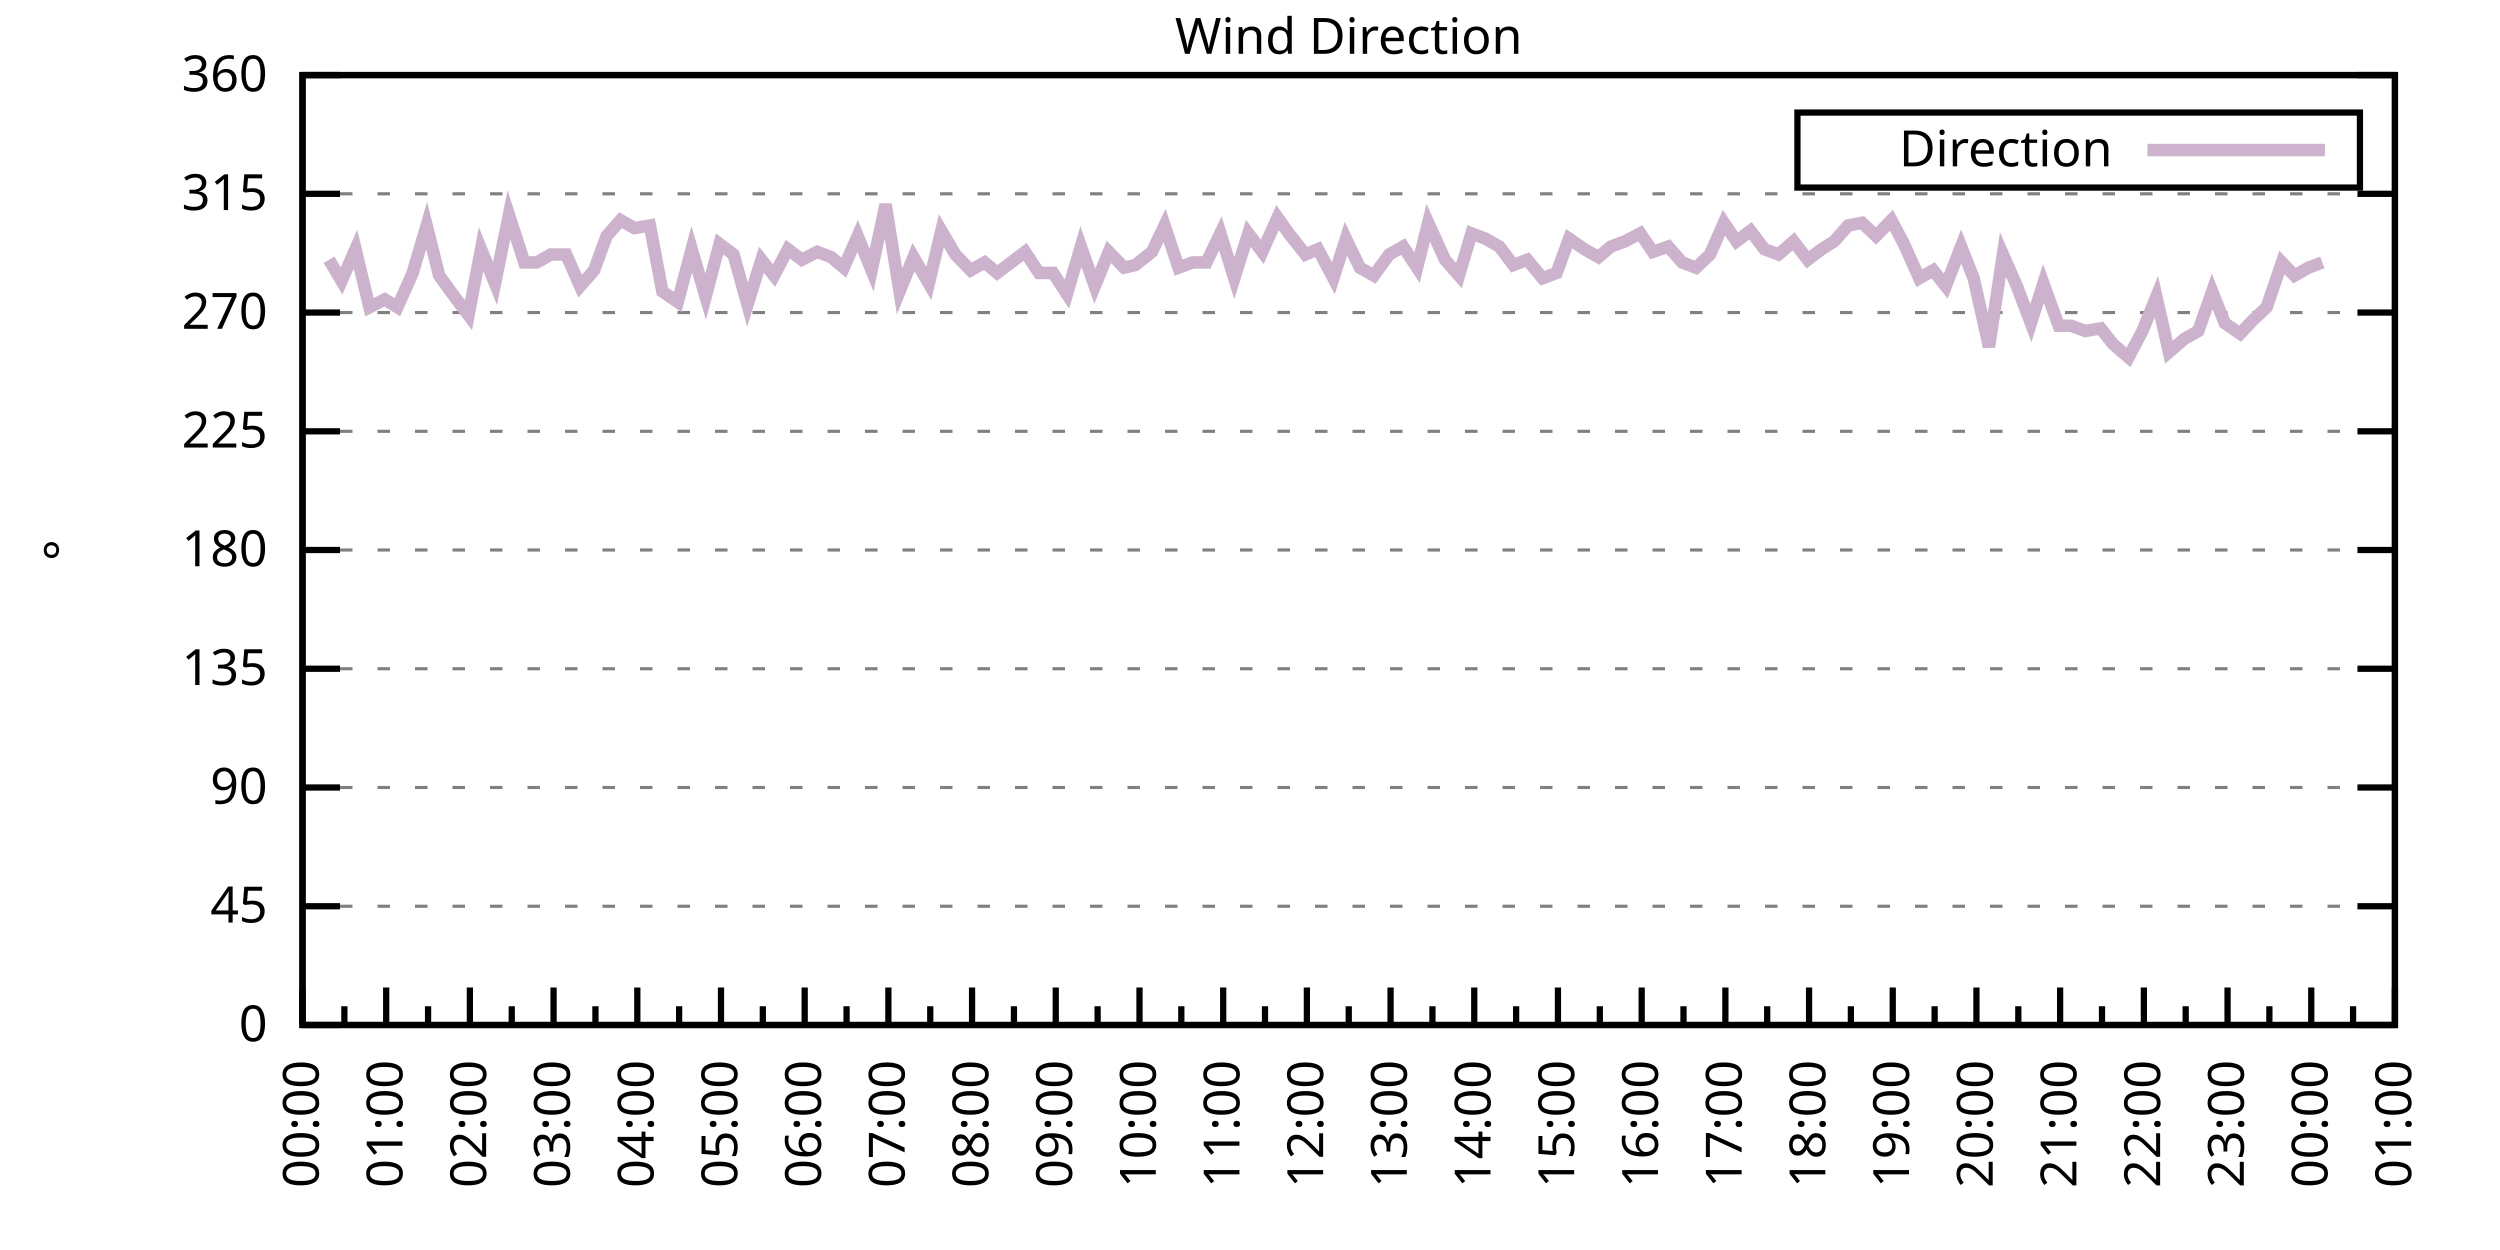
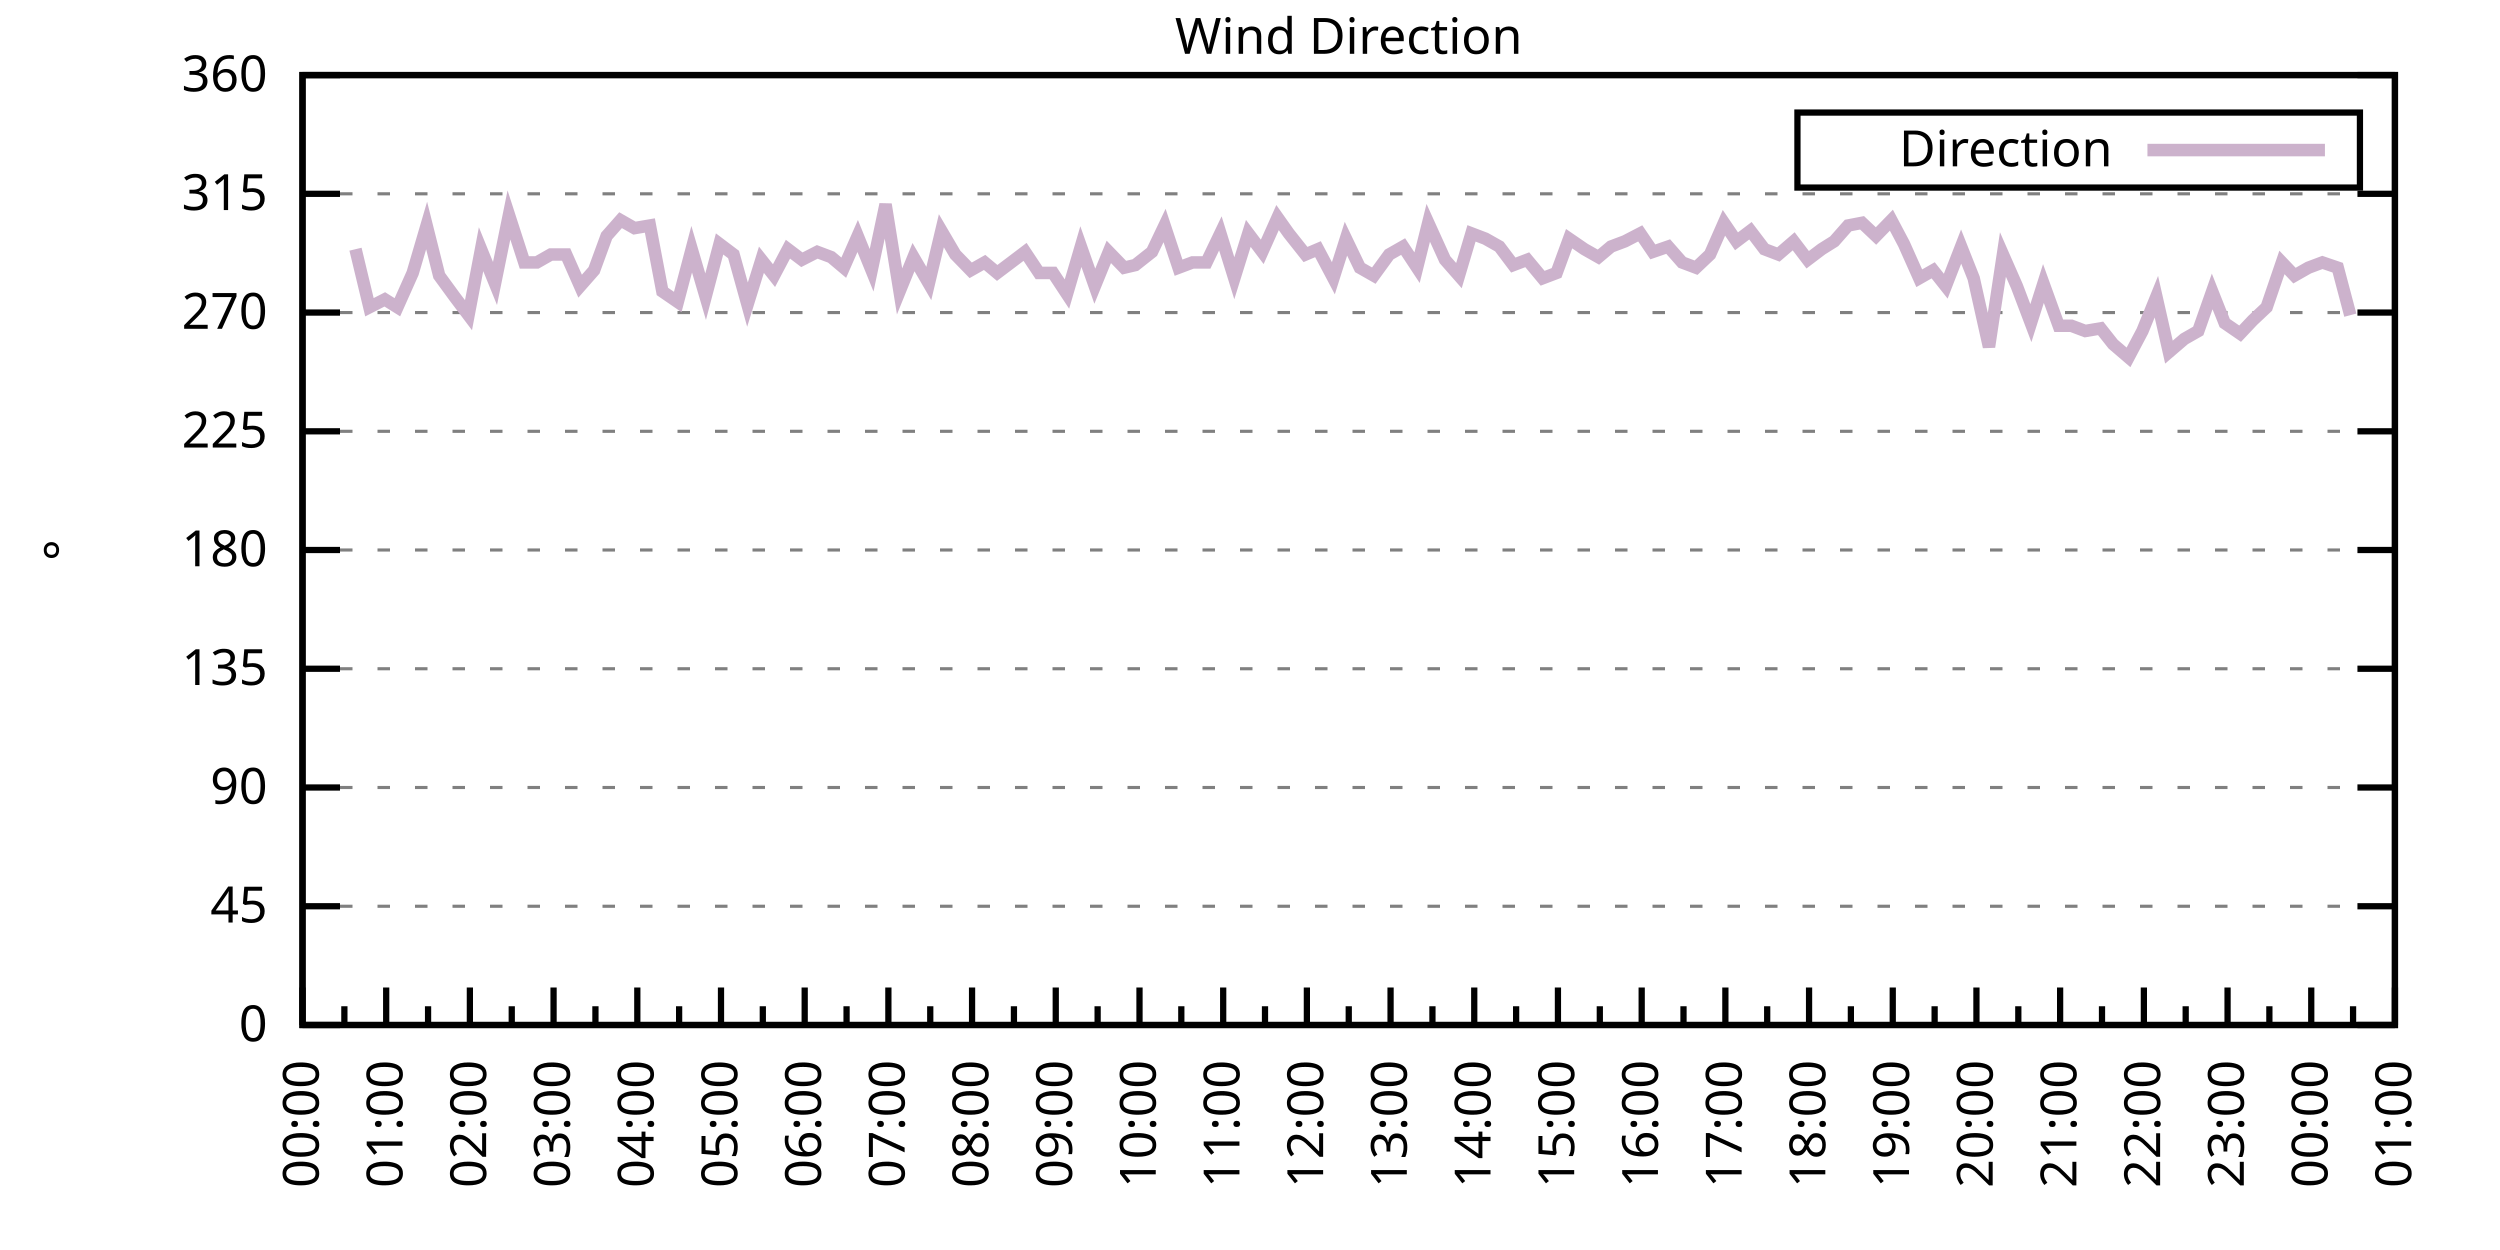
<svg xmlns="http://www.w3.org/2000/svg" xmlns:xlink="http://www.w3.org/1999/xlink" width="400" height="200" viewBox="0 0 400 200">
  <g id="gnuplot_canvas">
    <rect x="0" y="0" width="400" height="200" fill="none" />
    <defs>
      <circle id="gpDot" r="0.5" stroke-width="0.5" stroke="currentColor" />
      <path id="gpPt0" stroke-width="0.333" stroke="currentColor" d="M-1,0 h2 M0,-1 v2" />
      <path id="gpPt1" stroke-width="0.333" stroke="currentColor" d="M-1,-1 L1,1 M1,-1 L-1,1" />
      <path id="gpPt2" stroke-width="0.333" stroke="currentColor" d="M-1,0 L1,0 M0,-1 L0,1 M-1,-1 L1,1 M-1,1 L1,-1" />
      <rect id="gpPt3" stroke-width="0.333" stroke="currentColor" x="-1" y="-1" width="2" height="2" />
      <rect id="gpPt4" stroke-width="0.333" stroke="currentColor" fill="currentColor" x="-1" y="-1" width="2" height="2" />
      <circle id="gpPt5" stroke-width="0.333" stroke="currentColor" cx="0" cy="0" r="1" />
      <use xlink:href="#gpPt5" id="gpPt6" fill="currentColor" stroke="none" />
      <path id="gpPt7" stroke-width="0.333" stroke="currentColor" d="M0,-1.33 L-1.33,0.67 L1.33,0.67 z" />
      <use xlink:href="#gpPt7" id="gpPt8" fill="currentColor" stroke="none" />
      <use xlink:href="#gpPt7" id="gpPt9" stroke="currentColor" transform="rotate(180)" />
      <use xlink:href="#gpPt9" id="gpPt10" fill="currentColor" stroke="none" />
      <use xlink:href="#gpPt3" id="gpPt11" stroke="currentColor" transform="rotate(45)" />
      <use xlink:href="#gpPt11" id="gpPt12" fill="currentColor" stroke="none" />
      <path id="gpPt13" stroke-width="0.333" stroke="currentColor" d="M0,1.330 L1.265,0.411 L0.782,-1.067 L-0.782,-1.076 L-1.265,0.411 z" />
      <use xlink:href="#gpPt13" id="gpPt14" fill="currentColor" stroke="none" />
      <filter id="textbox" filterUnits="objectBoundingBox" x="0" y="0" height="1" width="1">
        <feFlood flood-color="white" flood-opacity="1" result="bgnd" />
        <feComposite in="SourceGraphic" in2="bgnd" operator="atop" />
      </filter>
      <filter id="greybox" filterUnits="objectBoundingBox" x="0" y="0" height="1" width="1">
        <feFlood flood-color="lightgrey" flood-opacity="1" result="grey" />
        <feComposite in="SourceGraphic" in2="grey" operator="atop" />
      </filter>
    </defs>
    <g fill="none" color="white" stroke="currentColor" stroke-width="1.00" stroke-linecap="butt" stroke-linejoin="miter">
</g>
    <g fill="none" color="black" stroke="currentColor" stroke-width="1.00" stroke-linecap="butt" stroke-linejoin="miter">
      <g stroke="none" shape-rendering="crispEdges">
        <polygon fill="rgb(255, 255, 255)" points="48.40,164.00 383.18,164.00 383.18,12.02 48.40,12.02 " />
      </g>
    </g>
    <g fill="none" color="black" stroke="currentColor" stroke-width="1.00" stroke-linecap="butt" stroke-linejoin="miter">
</g>
    <g fill="none" color="black" stroke="black" stroke-width="0.50" stroke-linecap="butt" stroke-linejoin="miter">
</g>
    <g fill="none" color="gray" stroke="currentColor" stroke-width="0.50" stroke-linecap="butt" stroke-linejoin="miter">
      <path stroke="gray" stroke-dasharray="2,4" class="gridline" d="M48.40,164.00 L383.19,164.00  " />
    </g>
    <g fill="none" color="gray" stroke="gray" stroke-width="1.00" stroke-linecap="butt" stroke-linejoin="miter">
</g>
    <g fill="none" color="black" stroke="currentColor" stroke-width="1.00" stroke-linecap="butt" stroke-linejoin="miter">
      <path stroke="black" d="M48.40,164.00 L54.40,164.00 M383.19,164.00 L377.19,164.00  " />
      <g transform="translate(42.80,166.60)" stroke="none" fill="black" font-family="Sans" font-size="8.00" text-anchor="end">
        <text>
          <tspan font-family="Sans"> 0</tspan>
        </text>
      </g>
    </g>
    <g fill="none" color="black" stroke="currentColor" stroke-width="1.00" stroke-linecap="butt" stroke-linejoin="miter">
</g>
    <g fill="none" color="black" stroke="black" stroke-width="0.50" stroke-linecap="butt" stroke-linejoin="miter">
</g>
    <g fill="none" color="gray" stroke="currentColor" stroke-width="0.50" stroke-linecap="butt" stroke-linejoin="miter">
      <path stroke="gray" stroke-dasharray="2,4" class="gridline" d="M48.40,145.00 L383.19,145.00  " />
    </g>
    <g fill="none" color="gray" stroke="gray" stroke-width="1.00" stroke-linecap="butt" stroke-linejoin="miter">
</g>
    <g fill="none" color="black" stroke="currentColor" stroke-width="1.00" stroke-linecap="butt" stroke-linejoin="miter">
      <path stroke="black" d="M48.40,145.00 L54.40,145.00 M383.19,145.00 L377.19,145.00  " />
      <g transform="translate(42.80,147.60)" stroke="none" fill="black" font-family="Sans" font-size="8.00" text-anchor="end">
        <text>
          <tspan font-family="Sans"> 45</tspan>
        </text>
      </g>
    </g>
    <g fill="none" color="black" stroke="currentColor" stroke-width="1.00" stroke-linecap="butt" stroke-linejoin="miter">
</g>
    <g fill="none" color="black" stroke="black" stroke-width="0.50" stroke-linecap="butt" stroke-linejoin="miter">
</g>
    <g fill="none" color="gray" stroke="currentColor" stroke-width="0.50" stroke-linecap="butt" stroke-linejoin="miter">
      <path stroke="gray" stroke-dasharray="2,4" class="gridline" d="M48.40,126.00 L383.19,126.00  " />
    </g>
    <g fill="none" color="gray" stroke="gray" stroke-width="1.00" stroke-linecap="butt" stroke-linejoin="miter">
</g>
    <g fill="none" color="black" stroke="currentColor" stroke-width="1.00" stroke-linecap="butt" stroke-linejoin="miter">
      <path stroke="black" d="M48.40,126.00 L54.40,126.00 M383.19,126.00 L377.19,126.00  " />
      <g transform="translate(42.80,128.60)" stroke="none" fill="black" font-family="Sans" font-size="8.00" text-anchor="end">
        <text>
          <tspan font-family="Sans"> 90</tspan>
        </text>
      </g>
    </g>
    <g fill="none" color="black" stroke="currentColor" stroke-width="1.00" stroke-linecap="butt" stroke-linejoin="miter">
</g>
    <g fill="none" color="black" stroke="black" stroke-width="0.50" stroke-linecap="butt" stroke-linejoin="miter">
</g>
    <g fill="none" color="gray" stroke="currentColor" stroke-width="0.50" stroke-linecap="butt" stroke-linejoin="miter">
      <path stroke="gray" stroke-dasharray="2,4" class="gridline" d="M48.40,107.00 L383.19,107.00  " />
    </g>
    <g fill="none" color="gray" stroke="gray" stroke-width="1.00" stroke-linecap="butt" stroke-linejoin="miter">
</g>
    <g fill="none" color="black" stroke="currentColor" stroke-width="1.00" stroke-linecap="butt" stroke-linejoin="miter">
      <path stroke="black" d="M48.40,107.00 L54.40,107.00 M383.19,107.00 L377.19,107.00  " />
      <g transform="translate(42.80,109.60)" stroke="none" fill="black" font-family="Sans" font-size="8.00" text-anchor="end">
        <text>
          <tspan font-family="Sans"> 135</tspan>
        </text>
      </g>
    </g>
    <g fill="none" color="black" stroke="currentColor" stroke-width="1.00" stroke-linecap="butt" stroke-linejoin="miter">
</g>
    <g fill="none" color="black" stroke="black" stroke-width="0.50" stroke-linecap="butt" stroke-linejoin="miter">
</g>
    <g fill="none" color="gray" stroke="currentColor" stroke-width="0.50" stroke-linecap="butt" stroke-linejoin="miter">
      <path stroke="gray" stroke-dasharray="2,4" class="gridline" d="M48.40,88.00 L383.19,88.00  " />
    </g>
    <g fill="none" color="gray" stroke="gray" stroke-width="1.00" stroke-linecap="butt" stroke-linejoin="miter">
</g>
    <g fill="none" color="black" stroke="currentColor" stroke-width="1.00" stroke-linecap="butt" stroke-linejoin="miter">
      <path stroke="black" d="M48.40,88.00 L54.40,88.00 M383.19,88.00 L377.19,88.00  " />
      <g transform="translate(42.80,90.60)" stroke="none" fill="black" font-family="Sans" font-size="8.00" text-anchor="end">
        <text>
          <tspan font-family="Sans"> 180</tspan>
        </text>
      </g>
    </g>
    <g fill="none" color="black" stroke="currentColor" stroke-width="1.00" stroke-linecap="butt" stroke-linejoin="miter">
</g>
    <g fill="none" color="black" stroke="black" stroke-width="0.50" stroke-linecap="butt" stroke-linejoin="miter">
</g>
    <g fill="none" color="gray" stroke="currentColor" stroke-width="0.50" stroke-linecap="butt" stroke-linejoin="miter">
      <path stroke="gray" stroke-dasharray="2,4" class="gridline" d="M48.40,69.01 L383.19,69.01  " />
    </g>
    <g fill="none" color="gray" stroke="gray" stroke-width="1.00" stroke-linecap="butt" stroke-linejoin="miter">
</g>
    <g fill="none" color="black" stroke="currentColor" stroke-width="1.00" stroke-linecap="butt" stroke-linejoin="miter">
      <path stroke="black" d="M48.40,69.01 L54.40,69.01 M383.19,69.01 L377.19,69.01  " />
      <g transform="translate(42.80,71.61)" stroke="none" fill="black" font-family="Sans" font-size="8.00" text-anchor="end">
        <text>
          <tspan font-family="Sans"> 225</tspan>
        </text>
      </g>
    </g>
    <g fill="none" color="black" stroke="currentColor" stroke-width="1.00" stroke-linecap="butt" stroke-linejoin="miter">
</g>
    <g fill="none" color="black" stroke="black" stroke-width="0.50" stroke-linecap="butt" stroke-linejoin="miter">
</g>
    <g fill="none" color="gray" stroke="currentColor" stroke-width="0.50" stroke-linecap="butt" stroke-linejoin="miter">
      <path stroke="gray" stroke-dasharray="2,4" class="gridline" d="M48.40,50.01 L383.19,50.01  " />
    </g>
    <g fill="none" color="gray" stroke="gray" stroke-width="1.00" stroke-linecap="butt" stroke-linejoin="miter">
</g>
    <g fill="none" color="black" stroke="currentColor" stroke-width="1.00" stroke-linecap="butt" stroke-linejoin="miter">
      <path stroke="black" d="M48.40,50.01 L54.40,50.01 M383.19,50.01 L377.19,50.01  " />
      <g transform="translate(42.80,52.61)" stroke="none" fill="black" font-family="Sans" font-size="8.00" text-anchor="end">
        <text>
          <tspan font-family="Sans"> 270</tspan>
        </text>
      </g>
    </g>
    <g fill="none" color="black" stroke="currentColor" stroke-width="1.00" stroke-linecap="butt" stroke-linejoin="miter">
</g>
    <g fill="none" color="black" stroke="black" stroke-width="0.50" stroke-linecap="butt" stroke-linejoin="miter">
</g>
    <g fill="none" color="gray" stroke="currentColor" stroke-width="0.50" stroke-linecap="butt" stroke-linejoin="miter">
      <path stroke="gray" stroke-dasharray="2,4" class="gridline" d="M48.40,31.01 L383.19,31.01  " />
    </g>
    <g fill="none" color="gray" stroke="gray" stroke-width="1.00" stroke-linecap="butt" stroke-linejoin="miter">
</g>
    <g fill="none" color="black" stroke="currentColor" stroke-width="1.00" stroke-linecap="butt" stroke-linejoin="miter">
      <path stroke="black" d="M48.40,31.01 L54.40,31.01 M383.19,31.01 L377.19,31.01  " />
      <g transform="translate(42.80,33.61)" stroke="none" fill="black" font-family="Sans" font-size="8.00" text-anchor="end">
        <text>
          <tspan font-family="Sans"> 315</tspan>
        </text>
      </g>
    </g>
    <g fill="none" color="black" stroke="currentColor" stroke-width="1.00" stroke-linecap="butt" stroke-linejoin="miter">
</g>
    <g fill="none" color="black" stroke="black" stroke-width="0.50" stroke-linecap="butt" stroke-linejoin="miter">
</g>
    <g fill="none" color="gray" stroke="currentColor" stroke-width="0.50" stroke-linecap="butt" stroke-linejoin="miter">
      <path stroke="gray" stroke-dasharray="2,4" class="gridline" d="M48.40,12.01 L383.19,12.01  " />
    </g>
    <g fill="none" color="gray" stroke="gray" stroke-width="1.00" stroke-linecap="butt" stroke-linejoin="miter">
</g>
    <g fill="none" color="black" stroke="currentColor" stroke-width="1.00" stroke-linecap="butt" stroke-linejoin="miter">
      <path stroke="black" d="M48.40,12.01 L54.40,12.01 M383.19,12.01 L377.19,12.01  " />
      <g transform="translate(42.80,14.61)" stroke="none" fill="black" font-family="Sans" font-size="8.00" text-anchor="end">
        <text>
          <tspan font-family="Sans"> 360</tspan>
        </text>
      </g>
    </g>
    <g fill="none" color="black" stroke="currentColor" stroke-width="1.00" stroke-linecap="butt" stroke-linejoin="miter">
      <path stroke="black" d="M48.40,164.00 L48.40,158.00  " />
      <g transform="translate(51.00,169.60) rotate(270)" stroke="none" fill="black" font-family="Sans" font-size="8.00" text-anchor="end">
        <text>
          <tspan font-family="Sans">00:00</tspan>
        </text>
      </g>
    </g>
    <g fill="none" color="black" stroke="currentColor" stroke-width="1.00" stroke-linecap="butt" stroke-linejoin="miter">
      <path stroke="black" d="M55.10,164.00 L55.10,161.00 M61.79,164.00 L61.79,158.00  " />
      <g transform="translate(64.39,169.60) rotate(270)" stroke="none" fill="black" font-family="Sans" font-size="8.00" text-anchor="end">
        <text>
          <tspan font-family="Sans">01:00</tspan>
        </text>
      </g>
    </g>
    <g fill="none" color="black" stroke="currentColor" stroke-width="1.00" stroke-linecap="butt" stroke-linejoin="miter">
      <path stroke="black" d="M68.49,164.00 L68.49,161.00 M75.18,164.00 L75.18,158.00  " />
      <g transform="translate(77.78,169.60) rotate(270)" stroke="none" fill="black" font-family="Sans" font-size="8.00" text-anchor="end">
        <text>
          <tspan font-family="Sans">02:00</tspan>
        </text>
      </g>
    </g>
    <g fill="none" color="black" stroke="currentColor" stroke-width="1.00" stroke-linecap="butt" stroke-linejoin="miter">
      <path stroke="black" d="M81.88,164.00 L81.88,161.00 M88.57,164.00 L88.57,158.00  " />
      <g transform="translate(91.17,169.60) rotate(270)" stroke="none" fill="black" font-family="Sans" font-size="8.00" text-anchor="end">
        <text>
          <tspan font-family="Sans">03:00</tspan>
        </text>
      </g>
    </g>
    <g fill="none" color="black" stroke="currentColor" stroke-width="1.00" stroke-linecap="butt" stroke-linejoin="miter">
      <path stroke="black" d="M95.27,164.00 L95.27,161.00 M101.97,164.00 L101.97,158.00  " />
      <g transform="translate(104.57,169.60) rotate(270)" stroke="none" fill="black" font-family="Sans" font-size="8.00" text-anchor="end">
        <text>
          <tspan font-family="Sans">04:00</tspan>
        </text>
      </g>
    </g>
    <g fill="none" color="black" stroke="currentColor" stroke-width="1.00" stroke-linecap="butt" stroke-linejoin="miter">
      <path stroke="black" d="M108.66,164.00 L108.66,161.00 M115.36,164.00 L115.36,158.00  " />
      <g transform="translate(117.96,169.60) rotate(270)" stroke="none" fill="black" font-family="Sans" font-size="8.00" text-anchor="end">
        <text>
          <tspan font-family="Sans">05:00</tspan>
        </text>
      </g>
    </g>
    <g fill="none" color="black" stroke="currentColor" stroke-width="1.00" stroke-linecap="butt" stroke-linejoin="miter">
      <path stroke="black" d="M122.05,164.00 L122.05,161.00 M128.75,164.00 L128.75,158.00  " />
      <g transform="translate(131.35,169.60) rotate(270)" stroke="none" fill="black" font-family="Sans" font-size="8.00" text-anchor="end">
        <text>
          <tspan font-family="Sans">06:00</tspan>
        </text>
      </g>
    </g>
    <g fill="none" color="black" stroke="currentColor" stroke-width="1.00" stroke-linecap="butt" stroke-linejoin="miter">
      <path stroke="black" d="M135.45,164.00 L135.45,161.00 M142.14,164.00 L142.14,158.00  " />
      <g transform="translate(144.74,169.60) rotate(270)" stroke="none" fill="black" font-family="Sans" font-size="8.00" text-anchor="end">
        <text>
          <tspan font-family="Sans">07:00</tspan>
        </text>
      </g>
    </g>
    <g fill="none" color="black" stroke="currentColor" stroke-width="1.00" stroke-linecap="butt" stroke-linejoin="miter">
      <path stroke="black" d="M148.84,164.00 L148.84,161.00 M155.53,164.00 L155.53,158.00  " />
      <g transform="translate(158.13,169.60) rotate(270)" stroke="none" fill="black" font-family="Sans" font-size="8.00" text-anchor="end">
        <text>
          <tspan font-family="Sans">08:00</tspan>
        </text>
      </g>
    </g>
    <g fill="none" color="black" stroke="currentColor" stroke-width="1.00" stroke-linecap="butt" stroke-linejoin="miter">
      <path stroke="black" d="M162.23,164.00 L162.23,161.00 M168.92,164.00 L168.92,158.00  " />
      <g transform="translate(171.52,169.60) rotate(270)" stroke="none" fill="black" font-family="Sans" font-size="8.00" text-anchor="end">
        <text>
          <tspan font-family="Sans">09:00</tspan>
        </text>
      </g>
    </g>
    <g fill="none" color="black" stroke="currentColor" stroke-width="1.00" stroke-linecap="butt" stroke-linejoin="miter">
      <path stroke="black" d="M175.62,164.00 L175.62,161.00 M182.32,164.00 L182.32,158.00  " />
      <g transform="translate(184.92,169.60) rotate(270)" stroke="none" fill="black" font-family="Sans" font-size="8.00" text-anchor="end">
        <text>
          <tspan font-family="Sans">10:00</tspan>
        </text>
      </g>
    </g>
    <g fill="none" color="black" stroke="currentColor" stroke-width="1.00" stroke-linecap="butt" stroke-linejoin="miter">
      <path stroke="black" d="M189.01,164.00 L189.01,161.00 M195.71,164.00 L195.71,158.00  " />
      <g transform="translate(198.31,169.60) rotate(270)" stroke="none" fill="black" font-family="Sans" font-size="8.00" text-anchor="end">
        <text>
          <tspan font-family="Sans">11:00</tspan>
        </text>
      </g>
    </g>
    <g fill="none" color="black" stroke="currentColor" stroke-width="1.00" stroke-linecap="butt" stroke-linejoin="miter">
      <path stroke="black" d="M202.40,164.00 L202.40,161.00 M209.10,164.00 L209.10,158.00  " />
      <g transform="translate(211.70,169.60) rotate(270)" stroke="none" fill="black" font-family="Sans" font-size="8.00" text-anchor="end">
        <text>
          <tspan font-family="Sans">12:00</tspan>
        </text>
      </g>
    </g>
    <g fill="none" color="black" stroke="currentColor" stroke-width="1.00" stroke-linecap="butt" stroke-linejoin="miter">
      <path stroke="black" d="M215.80,164.00 L215.80,161.00 M222.49,164.00 L222.49,158.00  " />
      <g transform="translate(225.09,169.60) rotate(270)" stroke="none" fill="black" font-family="Sans" font-size="8.00" text-anchor="end">
        <text>
          <tspan font-family="Sans">13:00</tspan>
        </text>
      </g>
    </g>
    <g fill="none" color="black" stroke="currentColor" stroke-width="1.00" stroke-linecap="butt" stroke-linejoin="miter">
      <path stroke="black" d="M229.19,164.00 L229.19,161.00 M235.88,164.00 L235.88,158.00  " />
      <g transform="translate(238.48,169.60) rotate(270)" stroke="none" fill="black" font-family="Sans" font-size="8.00" text-anchor="end">
        <text>
          <tspan font-family="Sans">14:00</tspan>
        </text>
      </g>
    </g>
    <g fill="none" color="black" stroke="currentColor" stroke-width="1.00" stroke-linecap="butt" stroke-linejoin="miter">
      <path stroke="black" d="M242.58,164.00 L242.58,161.00 M249.27,164.00 L249.27,158.00  " />
      <g transform="translate(251.87,169.60) rotate(270)" stroke="none" fill="black" font-family="Sans" font-size="8.00" text-anchor="end">
        <text>
          <tspan font-family="Sans">15:00</tspan>
        </text>
      </g>
    </g>
    <g fill="none" color="black" stroke="currentColor" stroke-width="1.00" stroke-linecap="butt" stroke-linejoin="miter">
      <path stroke="black" d="M255.97,164.00 L255.97,161.00 M262.67,164.00 L262.67,158.00  " />
      <g transform="translate(265.27,169.60) rotate(270)" stroke="none" fill="black" font-family="Sans" font-size="8.00" text-anchor="end">
        <text>
          <tspan font-family="Sans">16:00</tspan>
        </text>
      </g>
    </g>
    <g fill="none" color="black" stroke="currentColor" stroke-width="1.00" stroke-linecap="butt" stroke-linejoin="miter">
      <path stroke="black" d="M269.36,164.00 L269.36,161.00 M276.06,164.00 L276.06,158.00  " />
      <g transform="translate(278.66,169.60) rotate(270)" stroke="none" fill="black" font-family="Sans" font-size="8.00" text-anchor="end">
        <text>
          <tspan font-family="Sans">17:00</tspan>
        </text>
      </g>
    </g>
    <g fill="none" color="black" stroke="currentColor" stroke-width="1.00" stroke-linecap="butt" stroke-linejoin="miter">
      <path stroke="black" d="M282.75,164.00 L282.75,161.00 M289.45,164.00 L289.45,158.00  " />
      <g transform="translate(292.05,169.60) rotate(270)" stroke="none" fill="black" font-family="Sans" font-size="8.00" text-anchor="end">
        <text>
          <tspan font-family="Sans">18:00</tspan>
        </text>
      </g>
    </g>
    <g fill="none" color="black" stroke="currentColor" stroke-width="1.00" stroke-linecap="butt" stroke-linejoin="miter">
      <path stroke="black" d="M296.14,164.00 L296.14,161.00 M302.84,164.00 L302.84,158.00  " />
      <g transform="translate(305.44,169.60) rotate(270)" stroke="none" fill="black" font-family="Sans" font-size="8.00" text-anchor="end">
        <text>
          <tspan font-family="Sans">19:00</tspan>
        </text>
      </g>
    </g>
    <g fill="none" color="black" stroke="currentColor" stroke-width="1.00" stroke-linecap="butt" stroke-linejoin="miter">
      <path stroke="black" d="M309.54,164.00 L309.54,161.00 M316.23,164.00 L316.23,158.00  " />
      <g transform="translate(318.83,169.60) rotate(270)" stroke="none" fill="black" font-family="Sans" font-size="8.00" text-anchor="end">
        <text>
          <tspan font-family="Sans">20:00</tspan>
        </text>
      </g>
    </g>
    <g fill="none" color="black" stroke="currentColor" stroke-width="1.00" stroke-linecap="butt" stroke-linejoin="miter">
      <path stroke="black" d="M322.93,164.00 L322.93,161.00 M329.62,164.00 L329.62,158.00  " />
      <g transform="translate(332.22,169.60) rotate(270)" stroke="none" fill="black" font-family="Sans" font-size="8.00" text-anchor="end">
        <text>
          <tspan font-family="Sans">21:00</tspan>
        </text>
      </g>
    </g>
    <g fill="none" color="black" stroke="currentColor" stroke-width="1.00" stroke-linecap="butt" stroke-linejoin="miter">
      <path stroke="black" d="M336.32,164.00 L336.32,161.00 M343.02,164.00 L343.02,158.00  " />
      <g transform="translate(345.62,169.60) rotate(270)" stroke="none" fill="black" font-family="Sans" font-size="8.00" text-anchor="end">
        <text>
          <tspan font-family="Sans">22:00</tspan>
        </text>
      </g>
    </g>
    <g fill="none" color="black" stroke="currentColor" stroke-width="1.00" stroke-linecap="butt" stroke-linejoin="miter">
      <path stroke="black" d="M349.71,164.00 L349.71,161.00 M356.41,164.00 L356.41,158.00  " />
      <g transform="translate(359.01,169.60) rotate(270)" stroke="none" fill="black" font-family="Sans" font-size="8.00" text-anchor="end">
        <text>
          <tspan font-family="Sans">23:00</tspan>
        </text>
      </g>
    </g>
    <g fill="none" color="black" stroke="currentColor" stroke-width="1.00" stroke-linecap="butt" stroke-linejoin="miter">
      <path stroke="black" d="M363.10,164.00 L363.10,161.00 M369.80,164.00 L369.80,158.00  " />
      <g transform="translate(372.40,169.60) rotate(270)" stroke="none" fill="black" font-family="Sans" font-size="8.00" text-anchor="end">
        <text>
          <tspan font-family="Sans">00:00</tspan>
        </text>
      </g>
    </g>
    <g fill="none" color="black" stroke="currentColor" stroke-width="1.00" stroke-linecap="butt" stroke-linejoin="miter">
      <path stroke="black" d="M376.49,164.00 L376.49,161.00 M383.19,164.00 L383.19,158.00  " />
      <g transform="translate(385.79,169.60) rotate(270)" stroke="none" fill="black" font-family="Sans" font-size="8.00" text-anchor="end">
        <text>
          <tspan font-family="Sans">01:00</tspan>
        </text>
      </g>
    </g>
    <g fill="none" color="black" stroke="currentColor" stroke-width="1.00" stroke-linecap="butt" stroke-linejoin="miter">
</g>
    <g fill="none" color="black" stroke="currentColor" stroke-width="1.00" stroke-linecap="butt" stroke-linejoin="miter">
      <path stroke="black" d="M48.40,12.01 L48.40,164.00 L383.19,164.00 L383.19,12.01 L48.40,12.01 Z  " />
    </g>
    <g fill="none" color="black" stroke="currentColor" stroke-width="1.00" stroke-linecap="butt" stroke-linejoin="miter">
      <g transform="translate(12.80,88.01) rotate(270)" stroke="none" fill="black" font-family="Sans" font-size="8.00" text-anchor="middle">
        <text>
          <tspan font-family="Sans">°</tspan>
        </text>
      </g>
    </g>
    <g fill="none" color="black" stroke="currentColor" stroke-width="1.00" stroke-linecap="butt" stroke-linejoin="miter">
</g>
    <g fill="none" color="black" stroke="currentColor" stroke-width="1.00" stroke-linecap="butt" stroke-linejoin="miter">
      <path stroke="black" d="M287.59,30.01 L287.59,18.01 L377.59,18.01 L377.59,30.01 L287.59,30.01 Z  " />
    </g>
    <g id="Wind_direction_plot_1">
      <g fill="none" color="white" stroke="black" stroke-width="2.00" stroke-linecap="butt" stroke-linejoin="miter">
</g>
      <g fill="none" color="black" stroke="currentColor" stroke-width="2.00" stroke-linecap="butt" stroke-linejoin="miter">
        <g transform="translate(337.99,26.61)" stroke="none" fill="black" font-family="Sans" font-size="8.00" text-anchor="end">
          <text>
            <tspan font-family="Sans">Direction</tspan>
          </text>
        </g>
      </g>
      <g fill="none" color="black" stroke="currentColor" stroke-width="2.00" stroke-linecap="butt" stroke-linejoin="miter">
-         <path stroke="rgb(204, 178, 204)" d="M343.59,24.01 L371.99,24.01 M52.64,41.56 L54.65,44.94 L56.88,39.87 L59.11,49.16 L61.57,47.90 L63.58,49.16   L66.03,43.67 L68.26,36.08 L70.27,44.10 L72.73,47.47 L74.96,50.43 L76.97,39.87 L79.20,45.36 L81.43,34.39   L83.89,41.99 L85.90,41.99 L88.13,40.72 L90.58,40.72 L92.82,45.79 L95.05,43.25 L97.06,37.76 L99.29,35.23   L101.52,36.50 L103.98,36.08 L105.98,46.63 L108.44,48.32 L110.67,39.87 L112.90,47.47 L115.13,39.03 L117.37,40.72   L119.60,48.74 L121.83,41.56 L123.84,44.10 L126.07,39.87 L128.30,41.56 L130.76,40.30 L132.99,41.14 L135.00,42.83   L137.23,37.76 L139.46,43.25 L141.69,32.70 L143.93,46.63 L146.16,41.14 L148.61,45.36 L150.62,36.92 L152.85,40.72   L155.31,43.25 L157.54,41.99 L159.55,43.67 L161.78,41.99 L164.01,40.30 L166.25,43.67 L168.48,43.67 L170.71,47.05   L172.94,39.45 L175.17,45.79 L177.41,40.30 L179.86,42.83 L181.65,42.41 L184.32,40.30 L186.33,36.08 L188.57,42.83   L190.80,41.99 L193.03,41.99 L195.26,37.34 L197.49,44.52 L199.73,37.34 L201.96,40.30 L204.41,34.81 L206.20,37.34   L208.88,40.72 L210.88,39.87 L213.34,44.52 L215.35,38.19 L217.58,42.83 L219.81,44.10 L222.27,40.72 L224.50,39.45   L226.73,42.83 L228.52,35.65 L231.20,41.56 L233.43,44.10 L235.44,37.34 L237.67,38.19 L239.90,39.45 L242.13,42.41   L244.36,41.56 L246.82,44.52 L249.05,43.67 L251.06,38.19 L253.51,39.87 L255.75,41.14 L257.76,39.45 L259.99,38.61   L262.44,37.34 L264.45,40.30 L266.91,39.45 L269.14,41.99 L271.37,42.83 L273.60,40.72 L275.83,35.65 L277.84,38.61   L280.07,36.92 L282.31,39.87 L284.54,40.72 L286.99,38.61 L289.23,41.56 L291.46,39.87 L293.47,38.61 L295.70,36.08   L297.93,35.65 L300.16,37.76 L302.62,35.23 L304.63,39.03 L307.08,44.52 L309.31,43.25 L311.32,45.79 L313.78,39.45   L315.79,44.52 L318.24,55.50 L320.47,40.72 L322.70,45.79 L324.94,51.70 L326.95,45.36 L329.40,52.12 L331.41,52.12   L333.64,52.96 L336.10,52.54 L338.10,55.07 L340.56,57.18 L342.79,52.96 L345.02,47.47 L347.03,56.34 L349.49,54.23   L351.72,52.96 L353.95,46.63 L355.96,51.70 L358.42,53.39 L360.42,51.27 L362.66,49.16 L365.11,41.99 L367.12,44.10   L369.35,42.83 L371.58,41.99  " />
+         <path stroke="rgb(204, 178, 204)" d="M343.59,24.01 L371.99,24.01 M56.88,39.87 L59.11,49.16 L61.57,47.90 L63.58,49.16 L66.03,43.67 L68.26,36.08   L70.27,44.10 L72.73,47.47 L74.96,50.43 L76.97,39.87 L79.20,45.36 L81.43,34.39 L83.89,41.99 L85.90,41.99   L88.13,40.72 L90.58,40.72 L92.82,45.79 L95.05,43.25 L97.06,37.76 L99.29,35.23 L101.52,36.50 L103.98,36.08   L105.98,46.63 L108.44,48.32 L110.67,39.87 L112.90,47.47 L115.13,39.03 L117.37,40.72 L119.60,48.74 L121.83,41.56   L123.84,44.10 L126.07,39.87 L128.30,41.56 L130.76,40.30 L132.99,41.14 L135.00,42.83 L137.23,37.76 L139.46,43.25   L141.69,32.70 L143.93,46.63 L146.16,41.14 L148.61,45.36 L150.62,36.92 L152.85,40.72 L155.31,43.25 L157.54,41.99   L159.55,43.67 L161.78,41.99 L164.01,40.30 L166.25,43.67 L168.48,43.67 L170.71,47.05 L172.94,39.45 L175.17,45.79   L177.41,40.30 L179.86,42.83 L181.65,42.41 L184.32,40.30 L186.33,36.08 L188.57,42.83 L190.80,41.99 L193.03,41.99   L195.26,37.34 L197.49,44.52 L199.73,37.34 L201.96,40.30 L204.41,34.81 L206.20,37.34 L208.88,40.72 L210.88,39.87   L213.34,44.52 L215.35,38.19 L217.58,42.83 L219.81,44.10 L222.27,40.72 L224.50,39.45 L226.73,42.83 L228.52,35.65   L231.20,41.56 L233.43,44.10 L235.44,37.34 L237.67,38.19 L239.90,39.45 L242.13,42.41 L244.36,41.56 L246.82,44.52   L249.05,43.67 L251.06,38.19 L253.51,39.87 L255.75,41.14 L257.76,39.45 L259.99,38.61 L262.44,37.34 L264.45,40.30   L266.91,39.45 L269.14,41.99 L271.37,42.83 L273.60,40.72 L275.83,35.65 L277.84,38.61 L280.07,36.92 L282.31,39.87   L284.54,40.72 L286.99,38.61 L289.23,41.56 L291.46,39.87 L293.47,38.61 L295.70,36.08 L297.93,35.65 L300.16,37.76   L302.62,35.23 L304.63,39.03 L307.08,44.52 L309.31,43.25 L311.32,45.79 L313.78,39.45 L315.79,44.52 L318.24,55.50   L320.47,40.72 L322.70,45.79 L324.94,51.70 L326.95,45.36 L329.40,52.12 L331.41,52.12 L333.64,52.96 L336.10,52.54   L338.10,55.07 L340.56,57.18 L342.79,52.96 L345.02,47.47 L347.03,56.34 L349.49,54.23 L351.72,52.96 L353.95,46.63   L355.96,51.70 L358.42,53.39 L360.42,51.27 L362.66,49.16 L365.11,41.99 L367.12,44.10 L369.35,42.83 L371.58,41.99   L374.04,42.83 L376.05,50.43  " />
      </g>
    </g>
    <g fill="none" color="black" stroke="currentColor" stroke-width="2.00" stroke-linecap="butt" stroke-linejoin="miter">
</g>
    <g fill="none" color="black" stroke="black" stroke-width="1.00" stroke-linecap="butt" stroke-linejoin="miter">
</g>
    <g fill="none" color="black" stroke="currentColor" stroke-width="1.00" stroke-linecap="butt" stroke-linejoin="miter">
      <path stroke="black" d="M48.40,12.01 L48.40,164.00 L383.19,164.00 L383.19,12.01 L48.40,12.01 Z  " />
    </g>
    <g fill="none" color="black" stroke="currentColor" stroke-width="1.00" stroke-linecap="butt" stroke-linejoin="miter">
      <g transform="translate(215.79,8.61)" stroke="none" fill="black" font-family="Sans" font-size="8.00" text-anchor="middle">
        <text>
          <tspan font-family="Sans">Wind Direction</tspan>
        </text>
      </g>
    </g>
    <g fill="none" color="black" stroke="currentColor" stroke-width="1.00" stroke-linecap="butt" stroke-linejoin="miter">
</g>
  </g>
</svg>
